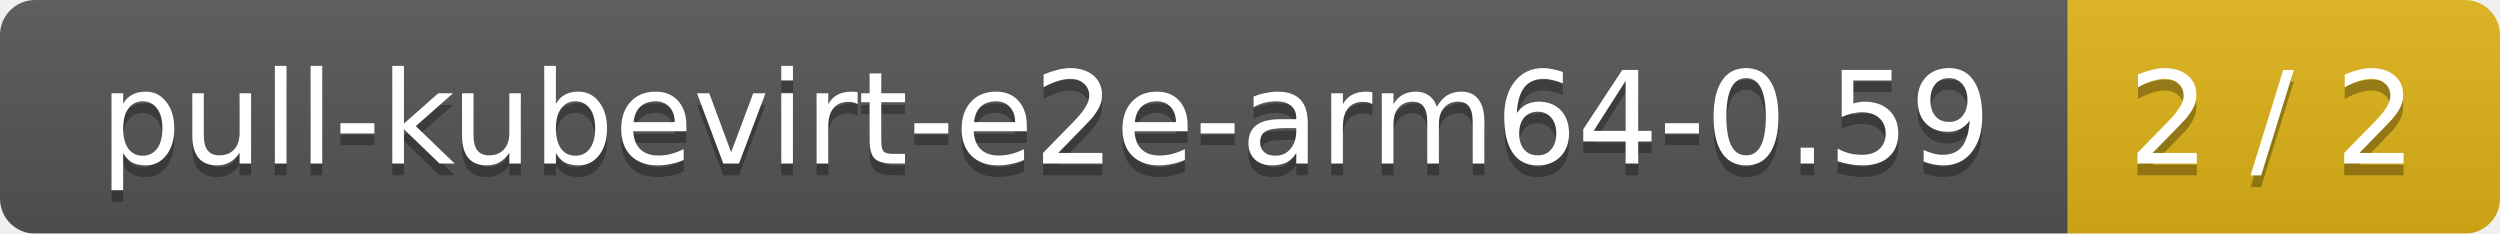
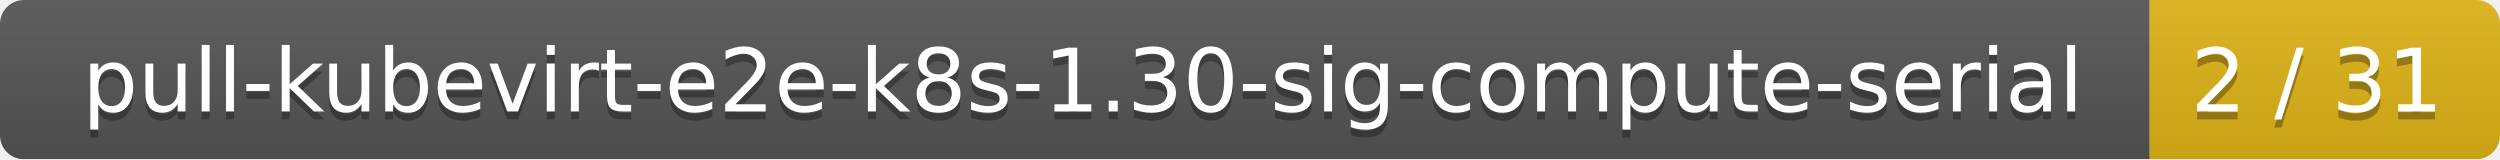
- <svg xmlns="http://www.w3.org/2000/svg" width="214" height="20">
+ <svg xmlns="http://www.w3.org/2000/svg" width="314" height="20">
  <linearGradient id="smooth" x2="0" y2="100%">
    <stop offset="0" stop-color="#bbb" stop-opacity=".1" />
    <stop offset="1" stop-opacity=".1" />
  </linearGradient>
  <mask id="round">
-     <rect width="214" height="20" rx="3" fill="#fff" />
+     <rect width="314" height="20" rx="3" fill="#fff" />
  </mask>
  <g mask="url(#round)">
-     <rect width="177" height="20" fill="#555" />
-     <rect x="177" width="37" height="20" fill="#dfb317" />
-     <rect width="214" height="20" fill="url(#smooth)" />
+     <rect width="270" height="20" fill="#555" />
+     <rect x="270" width="44" height="20" fill="#dfb317" />
+     <rect width="314" height="20" fill="url(#smooth)" />
  </g>
  <g fill="#fff" text-anchor="middle" font-family="DejaVu Sans,Verdana,Geneva,sans-serif" font-size="11">
-     <text x="89.5" y="15" fill="#010101" fill-opacity=".3">pull-kubevirt-e2e-arm64-0.59</text>
-     <text x="89.5" y="14">pull-kubevirt-e2e-arm64-0.59</text>
-     <text x="194.5" y="15" fill="#010101" fill-opacity=".3">2 / 2</text>
-     <text x="194.5" y="14">2 / 2</text>
+     <text x="136" y="15" fill="#010101" fill-opacity=".3">pull-kubevirt-e2e-k8s-1.30-sig-compute-serial</text>
+     <text x="136" y="14">pull-kubevirt-e2e-k8s-1.30-sig-compute-serial</text>
+     <text x="291" y="15" fill="#010101" fill-opacity=".3">2 / 31</text>
+     <text x="291" y="14">2 / 31</text>
  </g>
</svg>
